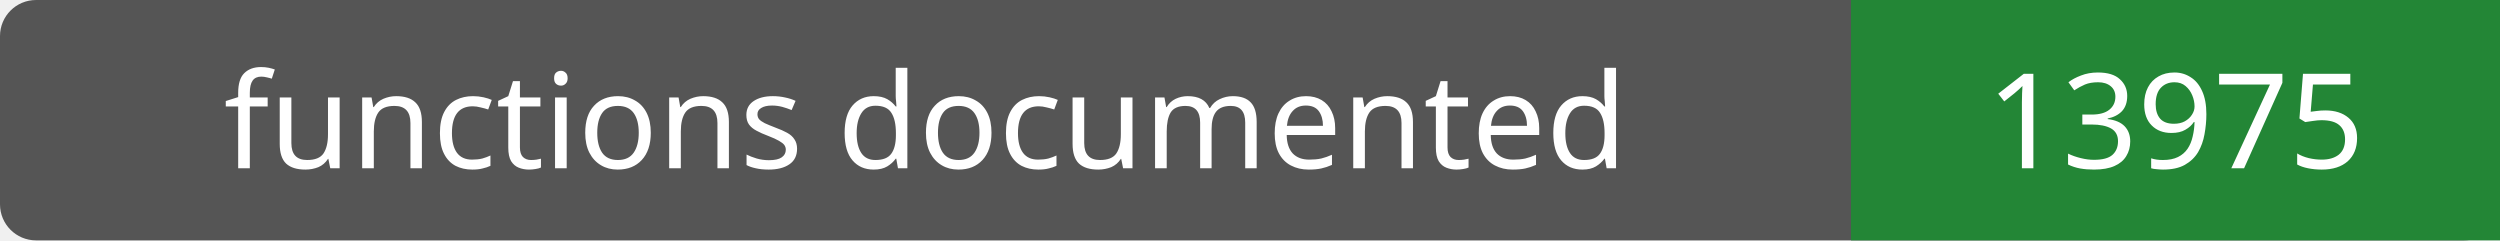
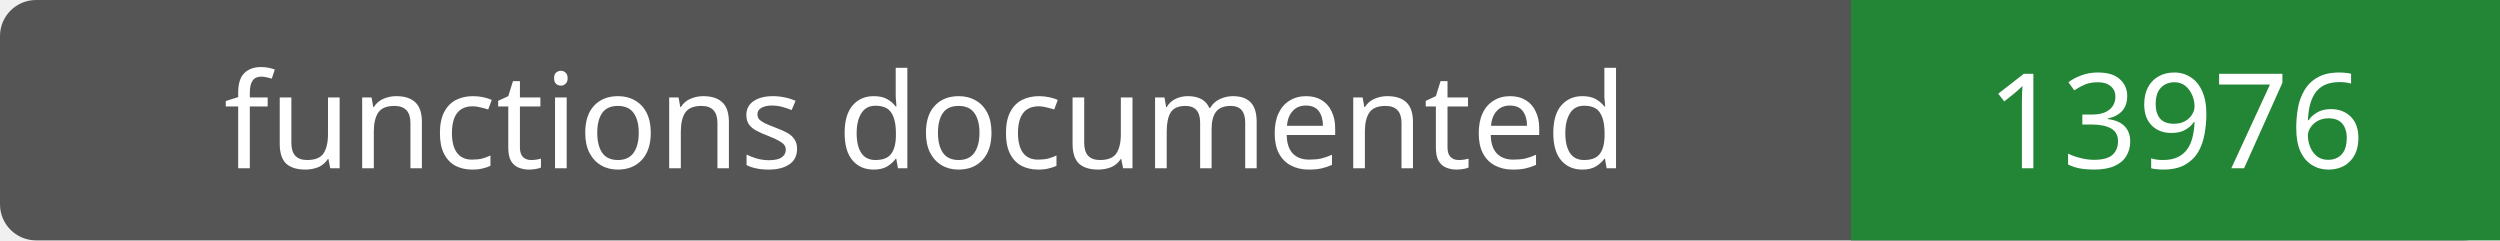
- <svg xmlns="http://www.w3.org/2000/svg" width="208" height="20" role="img" aria-label="functions documented: 13975">
+ <svg xmlns="http://www.w3.org/2000/svg" width="208" height="20" role="img" aria-label="functions documented: 13976">
  <rect width="208" height="20" rx="3" fill="#555" />
  <path fill="#238636" d="M154 0h54v20H154z" />
  <g fill="#fff" text-anchor="middle" font-family="Verdana,sans-serif" font-size="11">
    <text x="77.0" y="14">functions documented</text>
-     <text x="181.0" y="14">13975</text>
+     <text x="181.0" y="14">13976</text>
  </g>
</svg>
